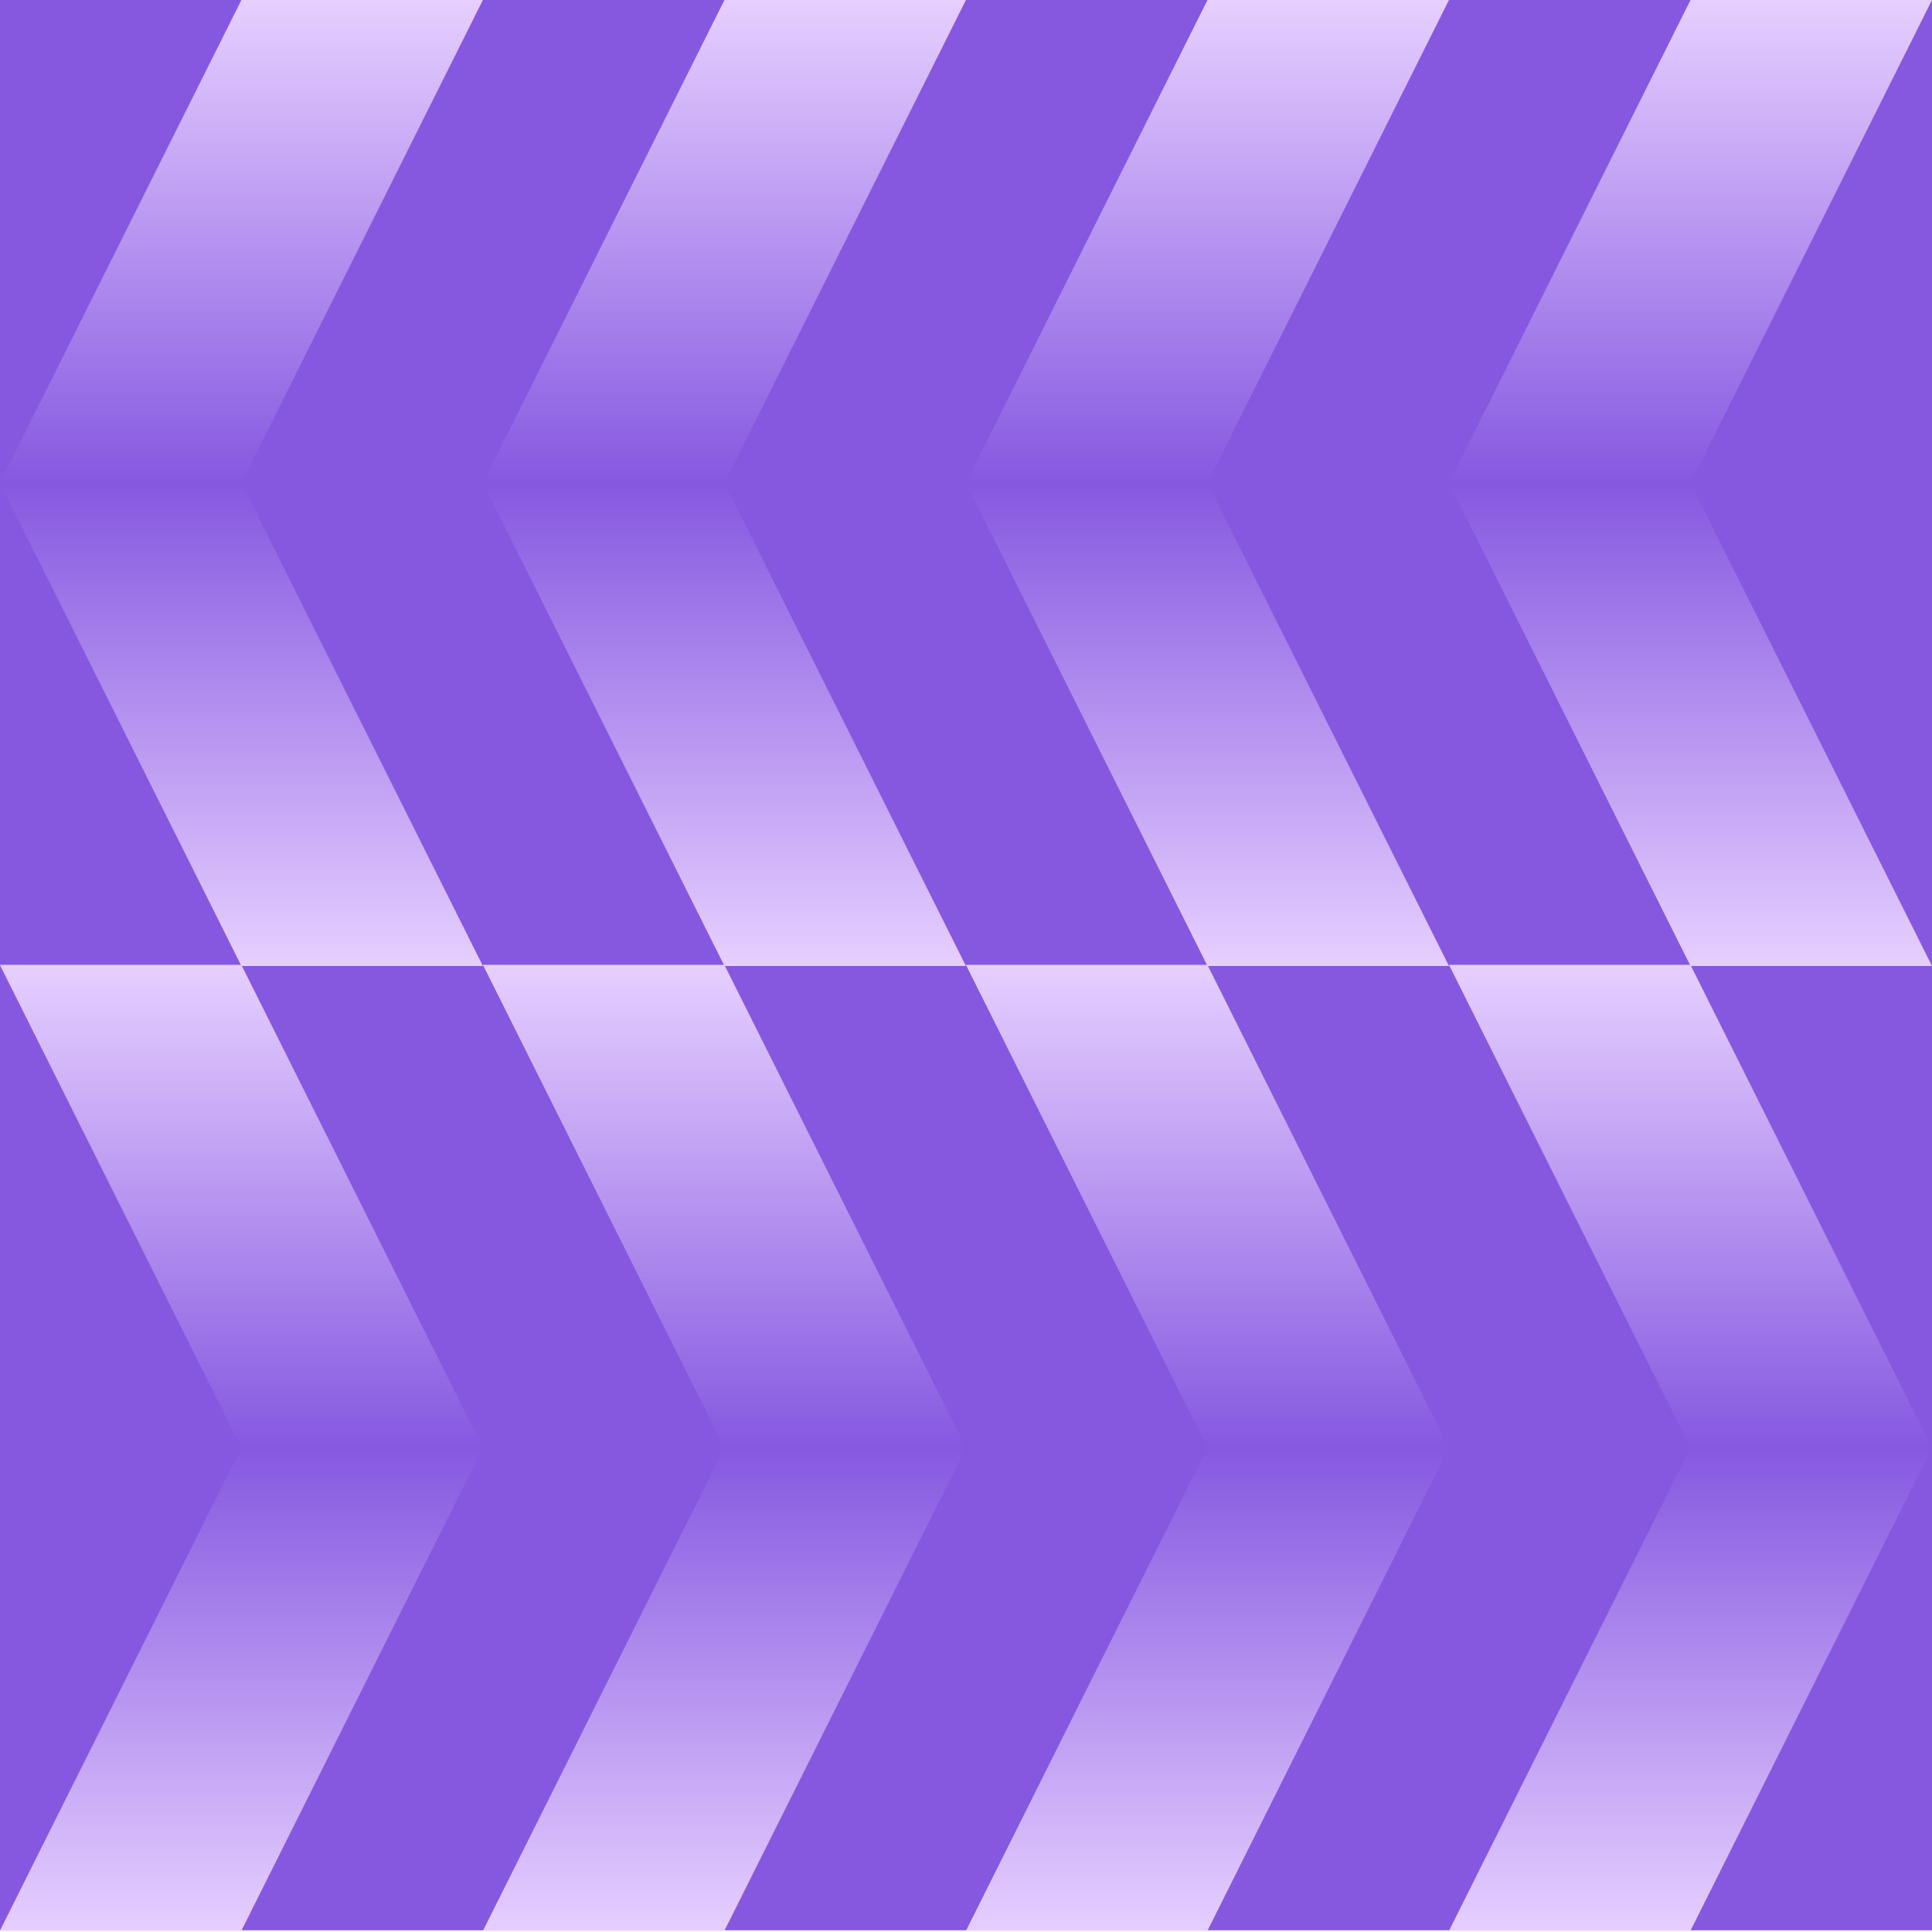
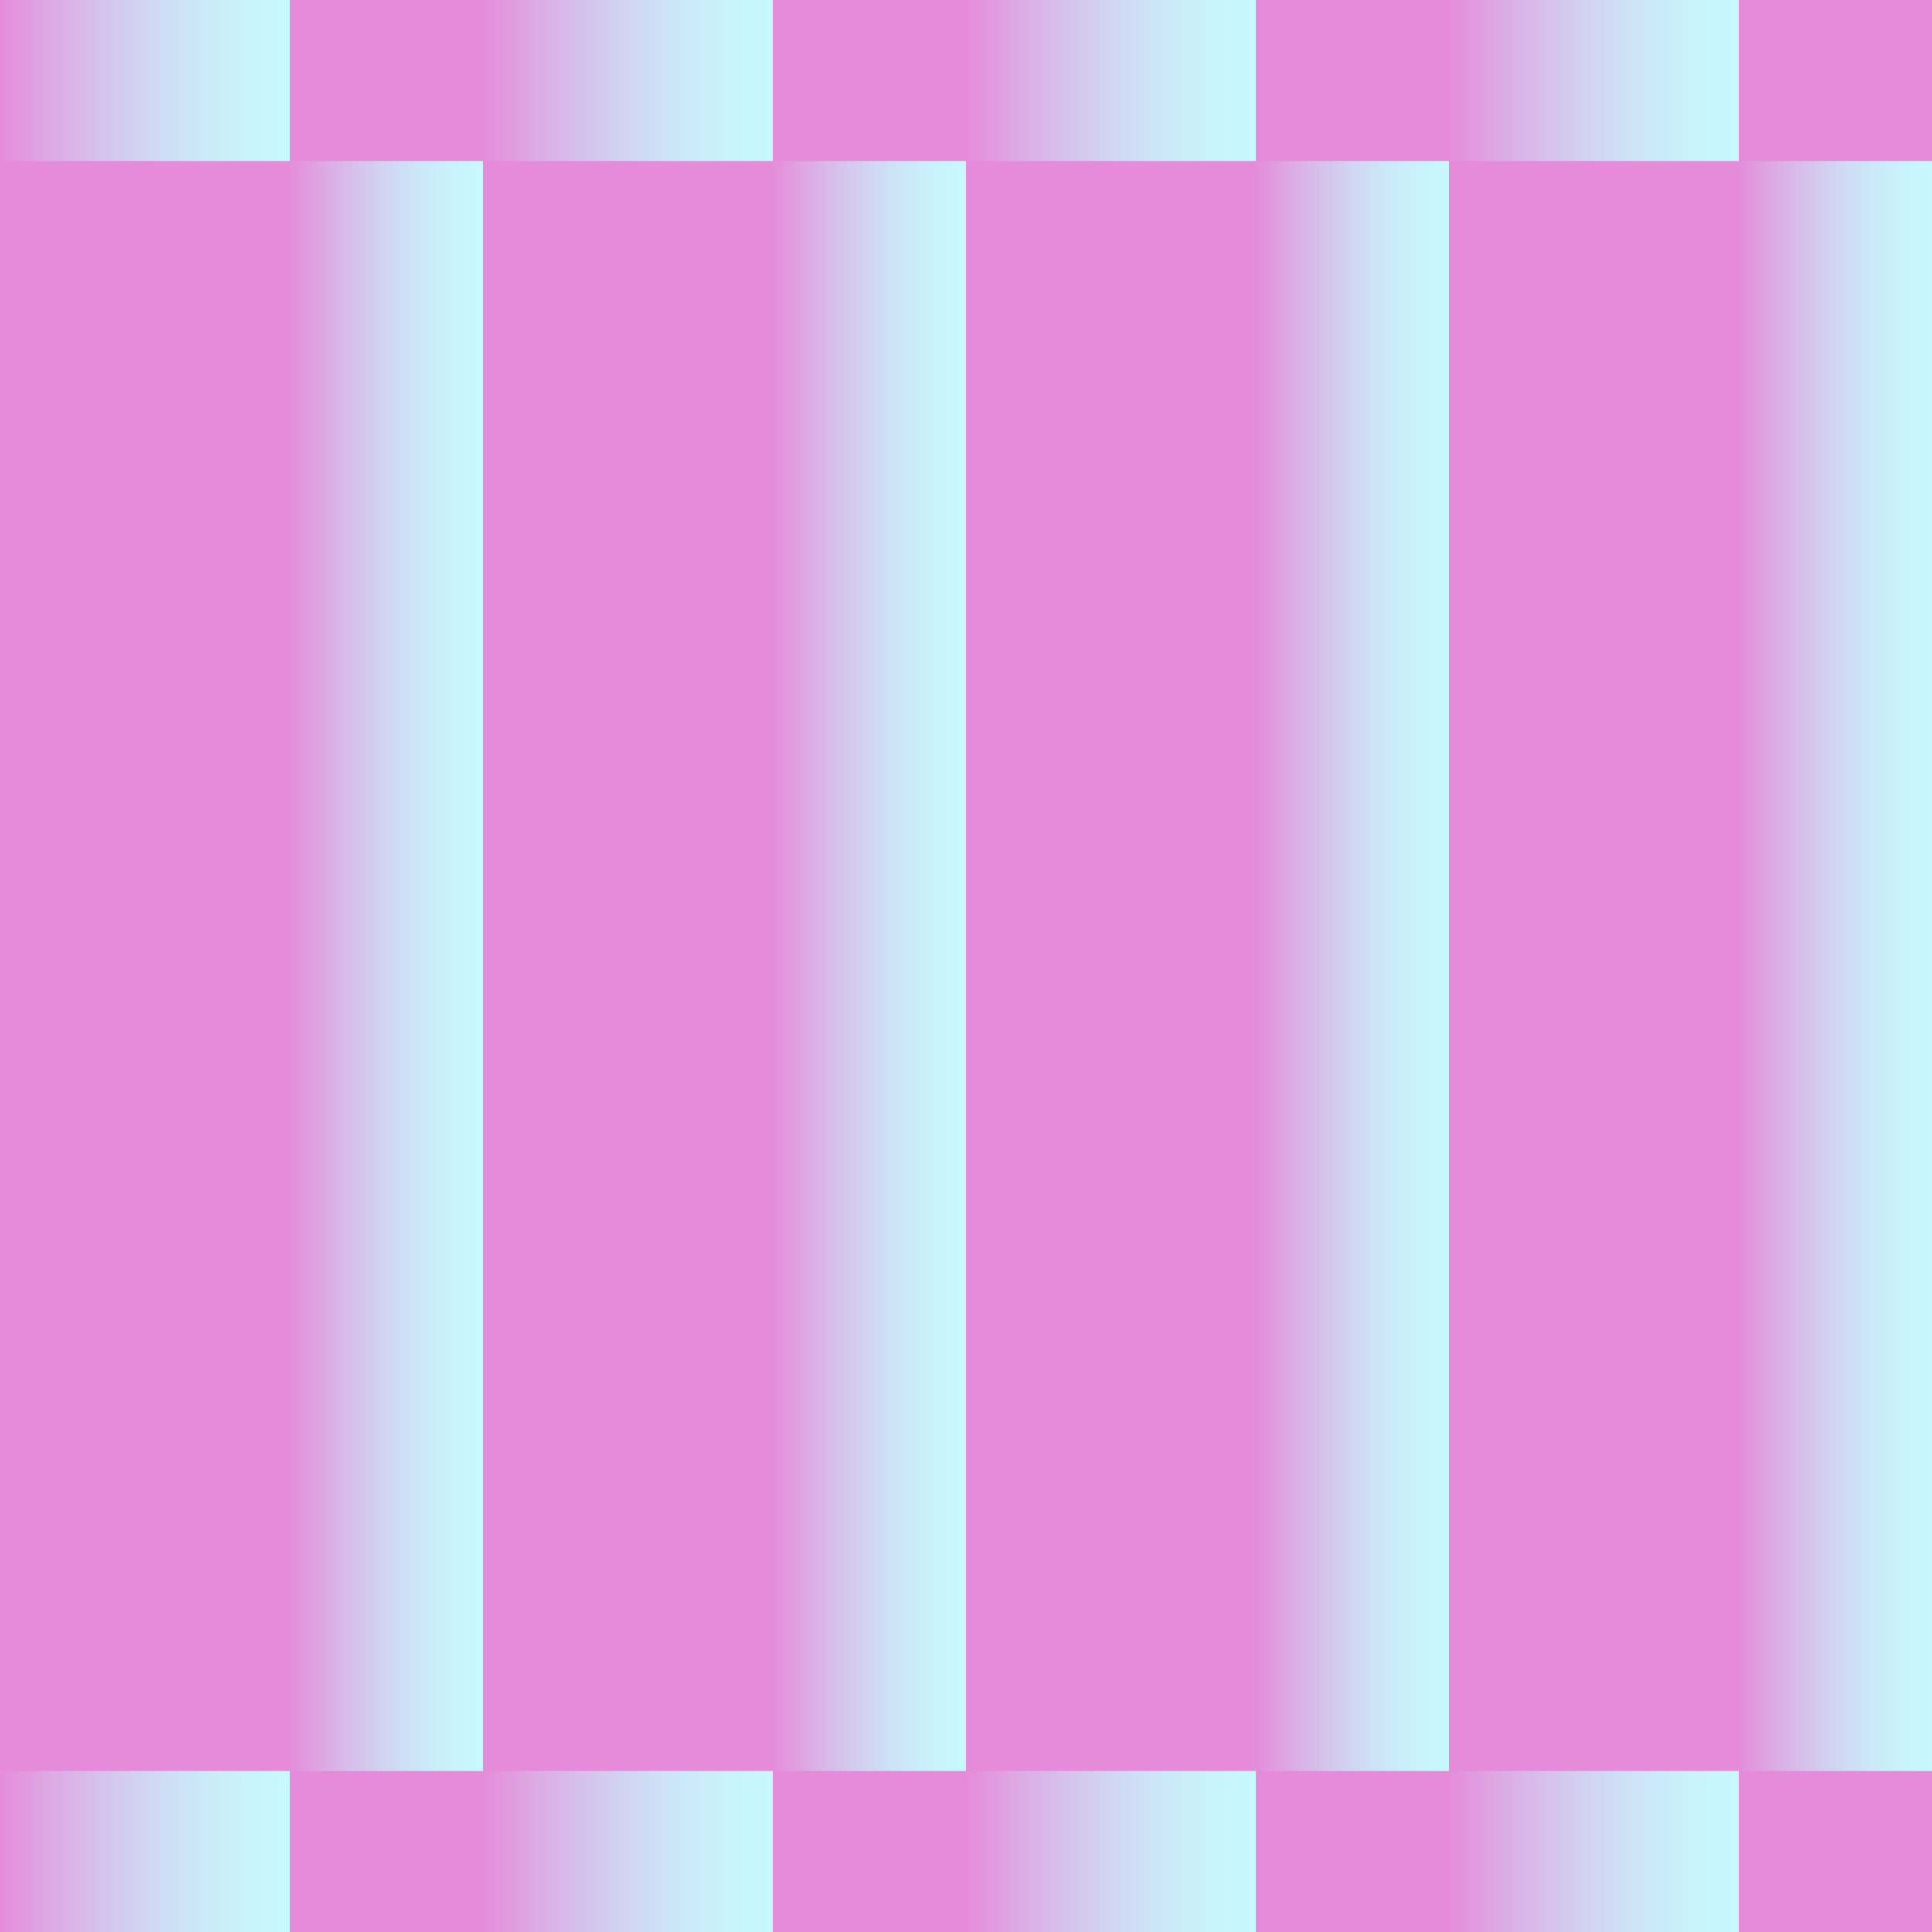
- <svg xmlns="http://www.w3.org/2000/svg" xmlns:xlink="http://www.w3.org/1999/xlink" id="_레이어_1" data-name="레이어 1" viewBox="0 0 512 512">
+ <svg xmlns="http://www.w3.org/2000/svg" xmlns:xlink="http://www.w3.org/1999/xlink" id="_레이어_1" data-name="레이어 1" width="512" height="512" viewBox="0 0 512 512">
  <defs>
    <style>
      .cls-1 {
-         fill: url(#_무제_그라디언트_365-4);
+         fill: url(#_무제_그라디언트_159-3);
      }

      .cls-2 {
-         fill: url(#_무제_그라디언트_365-7);
+         fill: url(#_무제_그라디언트_159-2);
      }

      .cls-3 {
-         fill: url(#_무제_그라디언트_365-5);
+         fill: url(#_무제_그라디언트_159-9);
      }

      .cls-4 {
-         fill: url(#_무제_그라디언트_365-3);
+         fill: url(#_무제_그라디언트_159-7);
      }

      .cls-5 {
-         fill: url(#_무제_그라디언트_365-2);
+         fill: url(#_무제_그라디언트_159-6);
      }

      .cls-6 {
-         fill: url(#_무제_그라디언트_365-6);
+         fill: url(#_무제_그라디언트_159-8);
      }

      .cls-7 {
-         fill: url(#_무제_그라디언트_365-8);
+         fill: url(#_무제_그라디언트_159-5);
      }

      .cls-8 {
-         fill: url(#_무제_그라디언트_365-9);
+         fill: url(#_무제_그라디언트_159-4);
      }

      .cls-9 {
-         fill: #8658e0;
+         fill: url(#_무제_그라디언트_159);
      }

      .cls-10 {
-         fill: url(#_무제_그라디언트_365);
+         fill: #e58bda;
      }

      .cls-11 {
-         fill: url(#_무제_그라디언트_365-16);
+         fill: url(#_무제_그라디언트_159-12);
      }

      .cls-12 {
-         fill: url(#_무제_그라디언트_365-10);
+         fill: url(#_무제_그라디언트_159-11);
      }

      .cls-13 {
-         fill: url(#_무제_그라디언트_365-11);
-       }
- 
-       .cls-14 {
-         fill: url(#_무제_그라디언트_365-14);
-       }
- 
-       .cls-15 {
-         fill: url(#_무제_그라디언트_365-15);
-       }
- 
-       .cls-16 {
-         fill: url(#_무제_그라디언트_365-12);
-       }
- 
-       .cls-17 {
-         fill: url(#_무제_그라디언트_365-13);
+         fill: url(#_무제_그라디언트_159-10);
      }
    </style>
-     <linearGradient id="_무제_그라디언트_365" data-name="무제 그라디언트 365" x1="63.96" y1="135.4" x2="63.96" y2="263.4" gradientTransform="translate(0 391.4) scale(1 -1)" gradientUnits="userSpaceOnUse">
-       <stop offset="0" stop-color="#e6cfff" />
-       <stop offset="1" stop-color="#e6cfff" stop-opacity="0" />
+     <linearGradient id="_무제_그라디언트_159" data-name="무제 그라디언트 159" x1="76.8" y1="256" x2="128" y2="256" gradientUnits="userSpaceOnUse">
+       <stop offset="0" stop-color="#c7f8fd" stop-opacity="0" />
+       <stop offset="0" stop-color="#c7f8fd" stop-opacity=".01" />
+       <stop offset=".17" stop-color="#c7f8fd" stop-opacity=".27" />
+       <stop offset=".33" stop-color="#c7f8fd" stop-opacity=".49" />
+       <stop offset=".49" stop-color="#c7f8fd" stop-opacity=".67" />
+       <stop offset=".64" stop-color="#c7f8fd" stop-opacity=".82" />
+       <stop offset=".78" stop-color="#c7f8fd" stop-opacity=".92" />
+       <stop offset=".9" stop-color="#c7f8fd" stop-opacity=".98" />
+       <stop offset="1" stop-color="#c7f8fd" />
    </linearGradient>
-     <linearGradient id="_무제_그라디언트_365-2" data-name="무제 그라디언트 365" x1="63.96" y1="244.53" x2="63.96" y2="372.53" gradientTransform="translate(0 -244.53)" xlink:href="#_무제_그라디언트_365" />
-     <linearGradient id="_무제_그라디언트_365-3" data-name="무제 그라디언트 365" x1="-1071.92" y1="-120.29" x2="-1071.92" y2="7.71" gradientTransform="translate(-1007.96 375.98) rotate(-180) scale(1 -1)" xlink:href="#_무제_그라디언트_365" />
-     <linearGradient id="_무제_그라디언트_365-4" data-name="무제 그라디언트 365" x1="-1071.92" y1="500.22" x2="-1071.92" y2="628.22" gradientTransform="translate(-1007.96 1011.92) rotate(-180)" xlink:href="#_무제_그라디언트_365" />
-     <linearGradient id="_무제_그라디언트_365-5" data-name="무제 그라디언트 365" x1="191.97" x2="191.97" xlink:href="#_무제_그라디언트_365" />
-     <linearGradient id="_무제_그라디언트_365-6" data-name="무제 그라디언트 365" x1="191.97" y1="244.53" x2="191.97" y2="372.53" gradientTransform="translate(0 -244.53)" xlink:href="#_무제_그라디언트_365" />
-     <linearGradient id="_무제_그라디언트_365-7" data-name="무제 그라디언트 365" x1="-1199.93" y1="-120.29" x2="-1199.93" y2="7.71" gradientTransform="translate(-1007.96 375.98) rotate(-180) scale(1 -1)" xlink:href="#_무제_그라디언트_365" />
-     <linearGradient id="_무제_그라디언트_365-8" data-name="무제 그라디언트 365" x1="-1199.93" y1="500.22" x2="-1199.93" y2="628.22" gradientTransform="translate(-1007.96 1011.92) rotate(-180)" xlink:href="#_무제_그라디언트_365" />
-     <linearGradient id="_무제_그라디언트_365-9" data-name="무제 그라디언트 365" x1="319.98" x2="319.98" xlink:href="#_무제_그라디언트_365" />
-     <linearGradient id="_무제_그라디언트_365-10" data-name="무제 그라디언트 365" x1="319.98" y1="244.53" x2="319.98" y2="372.53" gradientTransform="translate(0 -244.53)" xlink:href="#_무제_그라디언트_365" />
-     <linearGradient id="_무제_그라디언트_365-11" data-name="무제 그라디언트 365" x1="-1327.94" y1="-120.29" x2="-1327.94" y2="7.71" gradientTransform="translate(-1007.96 375.98) rotate(-180) scale(1 -1)" xlink:href="#_무제_그라디언트_365" />
-     <linearGradient id="_무제_그라디언트_365-12" data-name="무제 그라디언트 365" x1="-1327.94" y1="500.22" x2="-1327.94" y2="628.22" gradientTransform="translate(-1007.96 1011.92) rotate(-180)" xlink:href="#_무제_그라디언트_365" />
-     <linearGradient id="_무제_그라디언트_365-13" data-name="무제 그라디언트 365" x1="447.99" x2="447.99" xlink:href="#_무제_그라디언트_365" />
-     <linearGradient id="_무제_그라디언트_365-14" data-name="무제 그라디언트 365" x1="447.99" y1="244.53" x2="447.99" y2="372.53" gradientTransform="translate(0 -244.53)" xlink:href="#_무제_그라디언트_365" />
-     <linearGradient id="_무제_그라디언트_365-15" data-name="무제 그라디언트 365" x1="-1455.95" y1="-120.29" x2="-1455.95" y2="7.71" gradientTransform="translate(-1007.96 375.98) rotate(-180) scale(1 -1)" xlink:href="#_무제_그라디언트_365" />
-     <linearGradient id="_무제_그라디언트_365-16" data-name="무제 그라디언트 365" x1="-1455.95" y1="500.22" x2="-1455.95" y2="628.22" gradientTransform="translate(-1007.96 1011.92) rotate(-180)" xlink:href="#_무제_그라디언트_365" />
+     <linearGradient id="_무제_그라디언트_159-2" data-name="무제 그라디언트 159" x1="0" y1="21.33" x2="76.8" y2="21.33" xlink:href="#_무제_그라디언트_159" />
+     <linearGradient id="_무제_그라디언트_159-3" data-name="무제 그라디언트 159" x1="0" y1="490.67" x2="76.8" y2="490.67" xlink:href="#_무제_그라디언트_159" />
+     <linearGradient id="_무제_그라디언트_159-4" data-name="무제 그라디언트 159" x1="204.8" x2="256" xlink:href="#_무제_그라디언트_159" />
+     <linearGradient id="_무제_그라디언트_159-5" data-name="무제 그라디언트 159" x1="128" y1="21.33" x2="204.8" y2="21.33" xlink:href="#_무제_그라디언트_159" />
+     <linearGradient id="_무제_그라디언트_159-6" data-name="무제 그라디언트 159" x1="128" y1="490.67" x2="204.8" y2="490.67" xlink:href="#_무제_그라디언트_159" />
+     <linearGradient id="_무제_그라디언트_159-7" data-name="무제 그라디언트 159" x1="332.8" x2="384" xlink:href="#_무제_그라디언트_159" />
+     <linearGradient id="_무제_그라디언트_159-8" data-name="무제 그라디언트 159" x1="256" y1="21.33" x2="332.8" y2="21.33" xlink:href="#_무제_그라디언트_159" />
+     <linearGradient id="_무제_그라디언트_159-9" data-name="무제 그라디언트 159" x1="256" y1="490.67" x2="332.8" y2="490.67" xlink:href="#_무제_그라디언트_159" />
+     <linearGradient id="_무제_그라디언트_159-10" data-name="무제 그라디언트 159" x1="460.8" x2="512" xlink:href="#_무제_그라디언트_159" />
+     <linearGradient id="_무제_그라디언트_159-11" data-name="무제 그라디언트 159" x1="384" y1="21.33" x2="460.8" y2="21.33" xlink:href="#_무제_그라디언트_159" />
+     <linearGradient id="_무제_그라디언트_159-12" data-name="무제 그라디언트 159" x1="384" y1="490.67" x2="460.8" y2="490.67" xlink:href="#_무제_그라디언트_159" />
  </defs>
-   <rect class="cls-9" x="-.04" y="-.54" width="512.09" height="512.09" />
-   <g>
-     <polygon class="cls-10" points="63.95 128 -.04 128 63.98 256 127.97 256 63.95 128" />
-     <polygon class="cls-5" points="63.95 128 -.04 128 63.98 0 127.97 0 63.95 128" />
-   </g>
-   <g>
-     <polygon class="cls-4" points="63.98 383.69 127.97 383.69 63.95 255.69 -.04 255.69 63.98 383.69" />
-     <polygon class="cls-1" points="63.98 383.69 127.97 383.69 63.95 511.69 -.04 511.69 63.98 383.69" />
-   </g>
-   <g>
-     <polygon class="cls-3" points="191.96 128 127.97 128 191.99 256 255.98 256 191.96 128" />
-     <polygon class="cls-6" points="191.96 128 127.97 128 191.99 0 255.98 0 191.96 128" />
-   </g>
-   <g>
-     <polygon class="cls-2" points="191.99 383.69 255.98 383.69 191.96 255.69 127.97 255.69 191.99 383.69" />
-     <polygon class="cls-7" points="191.99 383.69 255.98 383.69 191.96 511.69 127.97 511.69 191.99 383.69" />
-   </g>
-   <g>
-     <polygon class="cls-8" points="319.97 128 255.98 128 320 256 383.99 256 319.97 128" />
-     <polygon class="cls-12" points="319.97 128 255.98 128 320 0 383.99 0 319.97 128" />
-   </g>
-   <g>
-     <polygon class="cls-13" points="320 383.69 383.99 383.69 319.97 255.69 255.98 255.69 320 383.69" />
-     <polygon class="cls-16" points="320 383.69 383.99 383.69 319.97 511.69 255.98 511.69 320 383.69" />
-   </g>
-   <g>
-     <polygon class="cls-17" points="447.98 128 383.99 128 448.01 256 512 256 447.98 128" />
-     <polygon class="cls-14" points="447.98 128 383.99 128 448.01 0 512 0 447.98 128" />
-   </g>
-   <g>
-     <polygon class="cls-15" points="448.01 383.69 512 383.69 447.98 255.69 383.99 255.69 448.01 383.69" />
-     <polygon class="cls-11" points="448.01 383.69 512 383.69 447.98 511.69 383.99 511.69 448.01 383.69" />
-   </g>
+   <rect class="cls-10" x="0" y="0" width="512" height="512" />
+   <rect class="cls-9" x="76.8" y="42.67" width="51.2" height="426.67" />
+   <rect class="cls-2" width="76.8" height="42.67" />
+   <rect class="cls-1" y="469.33" width="76.8" height="42.67" />
+   <rect class="cls-8" x="204.8" y="42.67" width="51.2" height="426.67" />
+   <rect class="cls-7" x="128" width="76.8" height="42.67" />
+   <rect class="cls-5" x="128" y="469.33" width="76.8" height="42.67" />
+   <rect class="cls-4" x="332.8" y="42.67" width="51.2" height="426.67" />
+   <rect class="cls-6" x="256" width="76.8" height="42.67" />
+   <rect class="cls-3" x="256" y="469.33" width="76.8" height="42.67" />
+   <rect class="cls-13" x="460.8" y="42.67" width="51.2" height="426.67" />
+   <rect class="cls-12" x="384" width="76.8" height="42.67" />
+   <rect class="cls-11" x="384" y="469.33" width="76.8" height="42.67" />
</svg>
